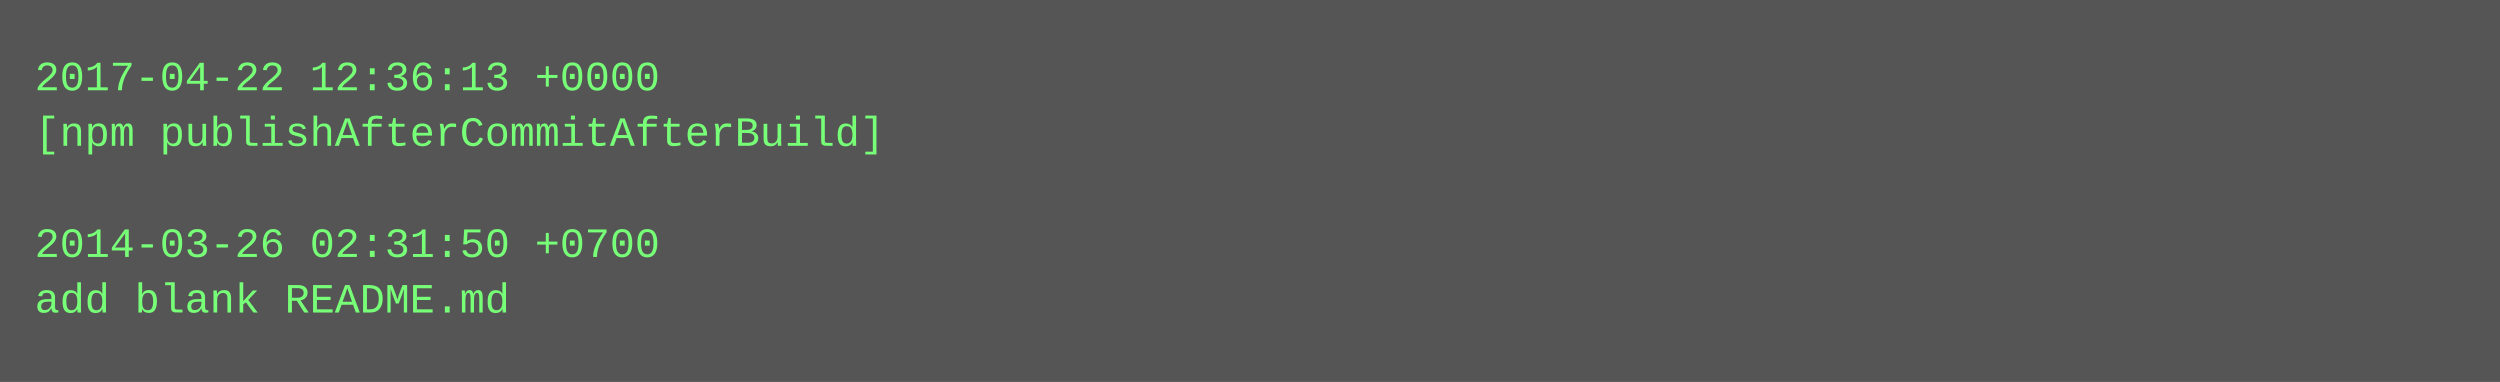
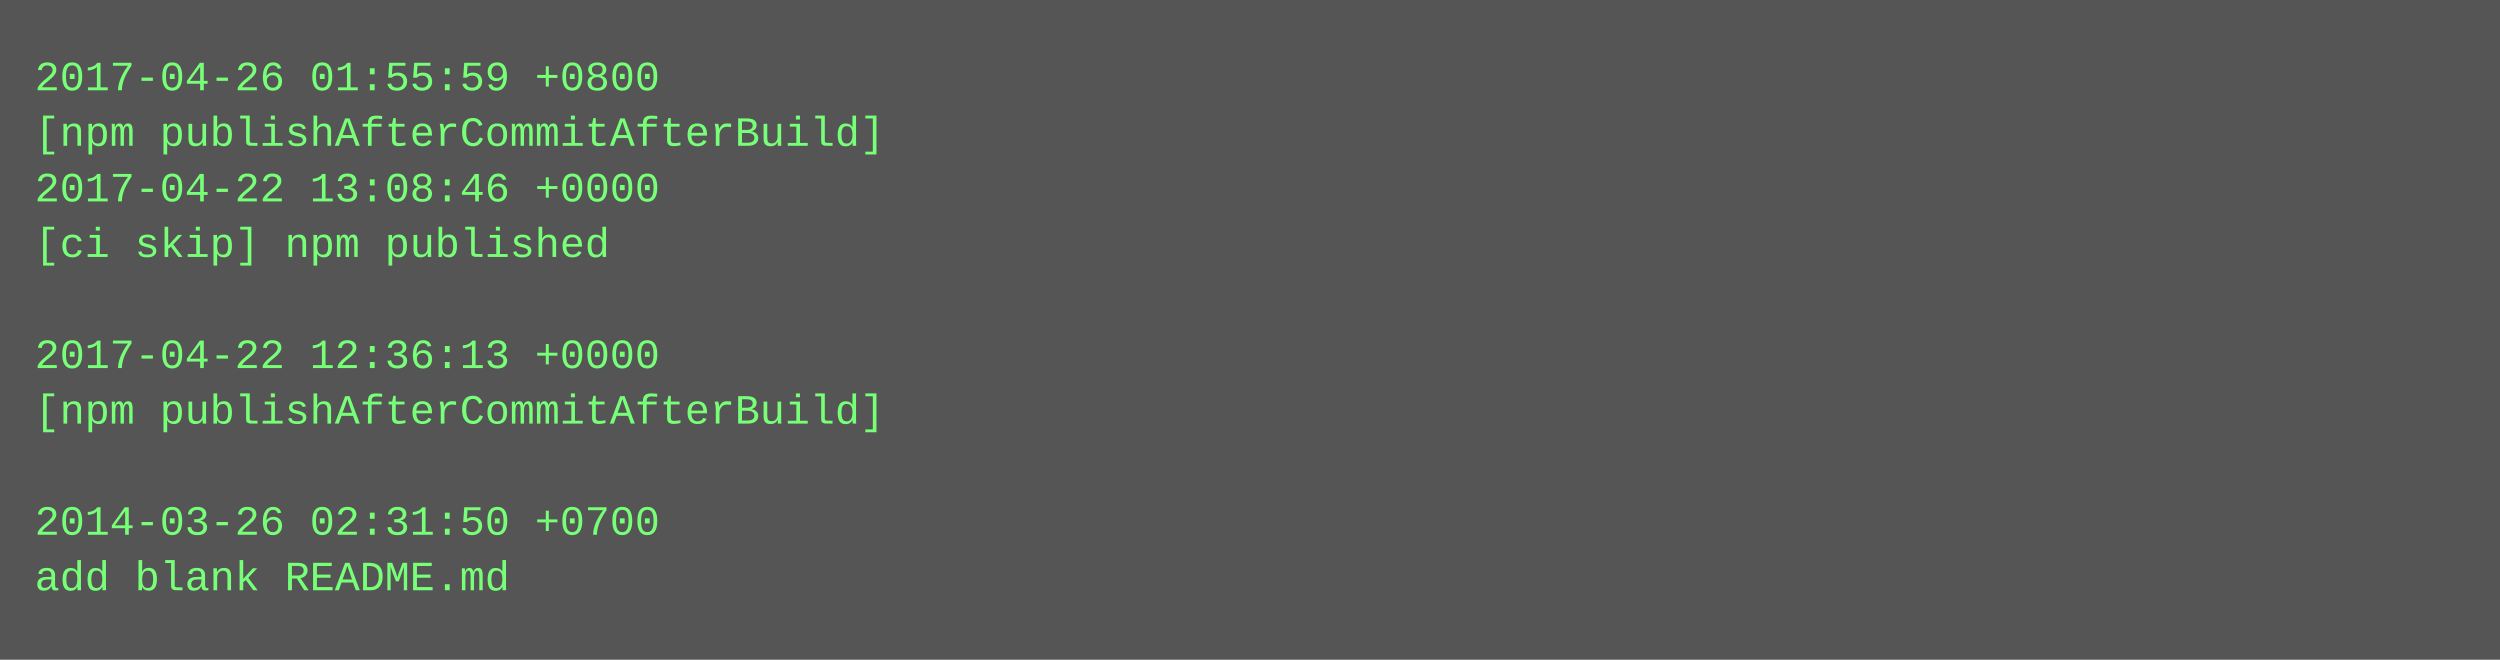
- <svg xmlns="http://www.w3.org/2000/svg" height="110" width="720">
-   <rect height="110" fill="#555" width="720" />
+ <svg xmlns="http://www.w3.org/2000/svg" height="190" width="720">
+   <rect height="190" fill="#555" width="720" />
  <text fill="#7f7" font-family="Courier New" font-size="12" xml:space="preserve">
-     <tspan x="10" y="26">2017-04-22 12:36:13 +0000</tspan>
+     <tspan x="10" y="26">2017-04-26 01:55:59 +0800</tspan>
    <tspan x="10" y="42">[npm publishAfterCommitAfterBuild]</tspan>
-     <tspan x="10" y="58" />
-     <tspan x="10" y="74">2014-03-26 02:31:50 +0700</tspan>
-     <tspan x="10" y="90">add blank README.md</tspan>
+     <tspan x="10" y="58">2017-04-22 13:08:46 +0000</tspan>
+     <tspan x="10" y="74">[ci skip] npm published</tspan>
+     <tspan x="10" y="90" />
+     <tspan x="10" y="106">2017-04-22 12:36:13 +0000</tspan>
+     <tspan x="10" y="122">[npm publishAfterCommitAfterBuild]</tspan>
+     <tspan x="10" y="138" />
+     <tspan x="10" y="154">2014-03-26 02:31:50 +0700</tspan>
+     <tspan x="10" y="170">add blank README.md</tspan>
  </text>
</svg>
